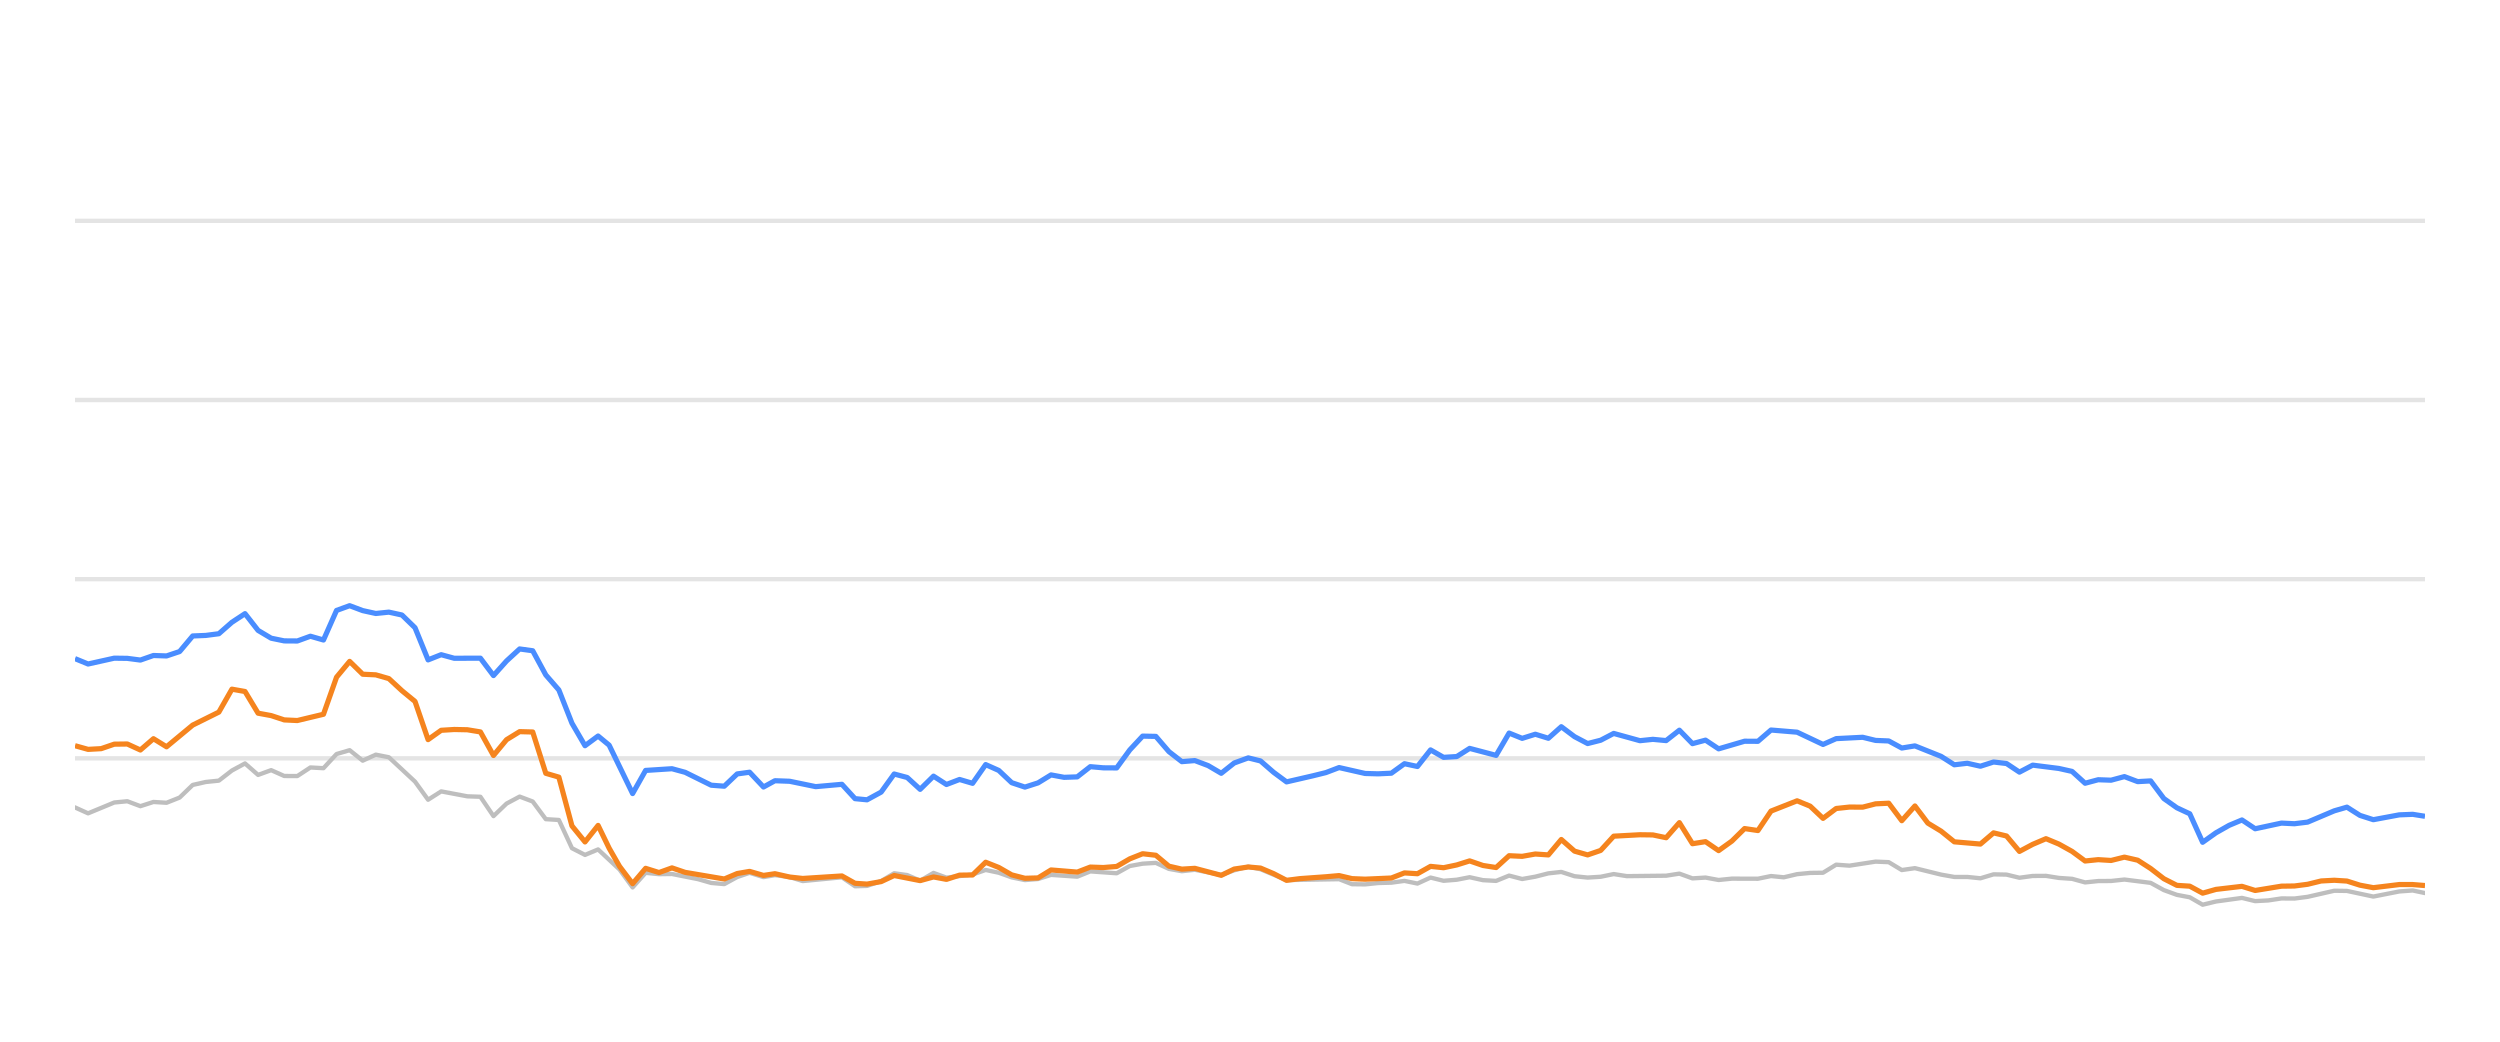
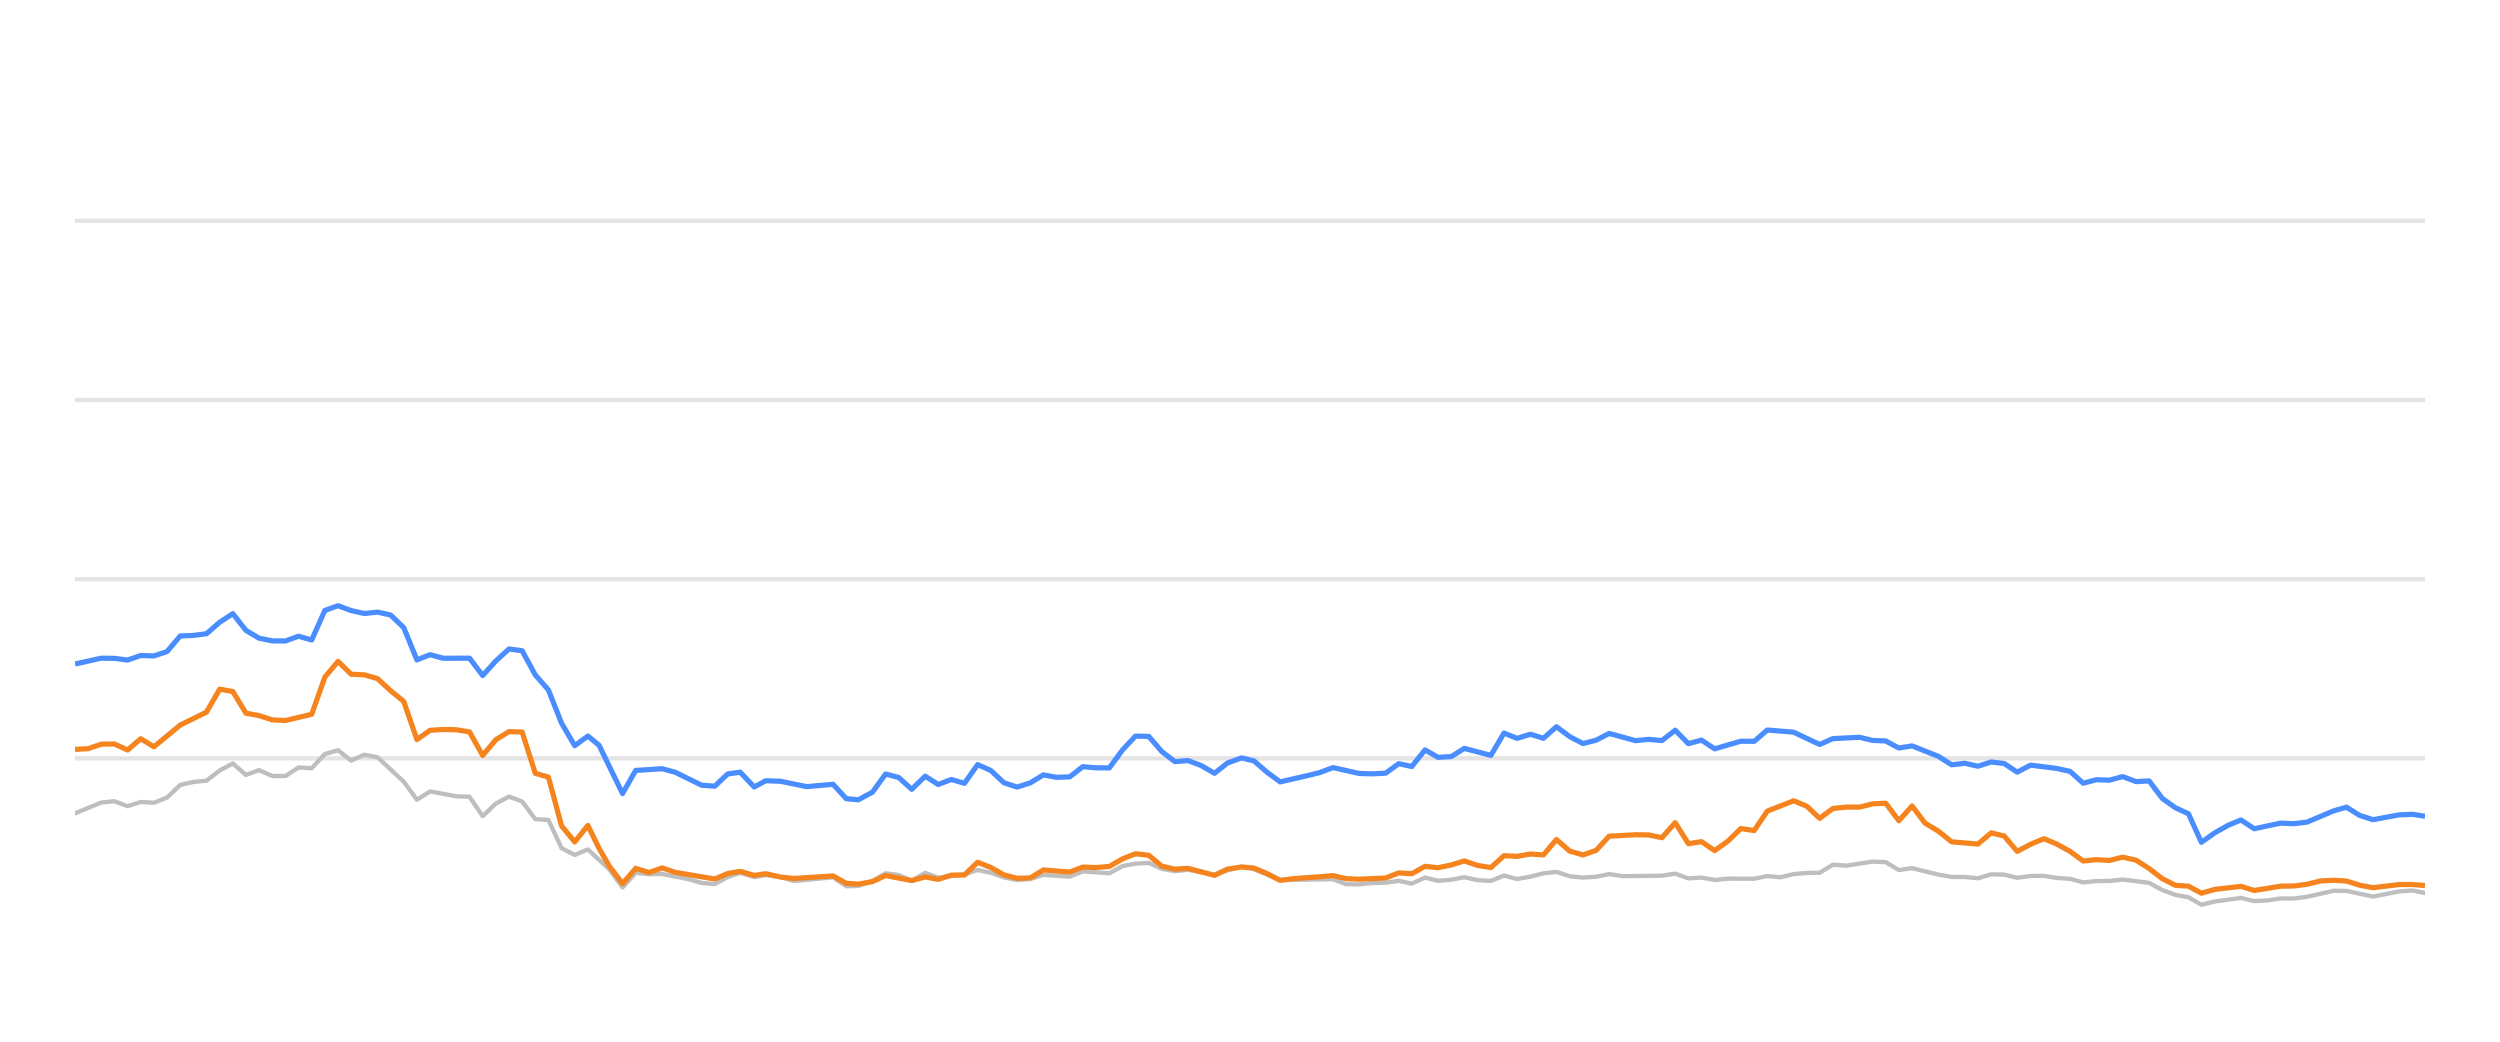
<svg xmlns="http://www.w3.org/2000/svg" width="288pt" height="120pt" viewBox="0 0 288 120" version="1.1">
  <defs>
    <style type="text/css">*{stroke-linejoin: round; stroke-linecap: butt}</style>
  </defs>
  <g id="figure_1">
    <g id="patch_1">
      <path d="M 0 120  L 288 120  L 288 0  L 0 0  L 0 120  z " style="fill: none; opacity: 0" />
    </g>
    <g id="axes_1">
      <g id="patch_2">
        <path d="M 8.64 108  L 279.36 108  L 279.36 4.8  L 8.64 4.8  L 8.64 108  z " style="fill: none" />
      </g>
      <g id="matplotlib.axis_1" />
      <g id="matplotlib.axis_2" />
      <g id="line2d_1">
-         <path d="M 8.64 87.36  L 279.36 87.36  " clip-path="url(#pe92d3ce60f)" style="fill: none; stroke: #b2b2b2; stroke-opacity: 0.35; stroke-width: 0.5; stroke-linecap: square" />
+         <path d="M 8.64 87.36  L 279.36 87.36  " clip-path="url(#p41aeb8d8cb)" style="fill: none; stroke: #b2b2b2; stroke-opacity: 0.35; stroke-width: 0.5; stroke-linecap: square" />
      </g>
      <g id="line2d_2">
-         <path d="M 8.64 66.72  L 279.36 66.72  " clip-path="url(#pe92d3ce60f)" style="fill: none; stroke: #b2b2b2; stroke-opacity: 0.35; stroke-width: 0.5; stroke-linecap: square" />
+         <path d="M 8.64 66.72  L 279.36 66.72  " clip-path="url(#p41aeb8d8cb)" style="fill: none; stroke: #b2b2b2; stroke-opacity: 0.35; stroke-width: 0.5; stroke-linecap: square" />
      </g>
      <g id="line2d_3">
-         <path d="M 8.64 46.08  L 279.36 46.08  " clip-path="url(#pe92d3ce60f)" style="fill: none; stroke: #b2b2b2; stroke-opacity: 0.35; stroke-width: 0.5; stroke-linecap: square" />
+         <path d="M 8.64 46.08  L 279.36 46.08  " clip-path="url(#p41aeb8d8cb)" style="fill: none; stroke: #b2b2b2; stroke-opacity: 0.35; stroke-width: 0.5; stroke-linecap: square" />
      </g>
      <g id="line2d_4">
-         <path d="M 8.64 25.44  L 279.36 25.44  " clip-path="url(#pe92d3ce60f)" style="fill: none; stroke: #b2b2b2; stroke-opacity: 0.35; stroke-width: 0.5; stroke-linecap: square" />
+         <path d="M 8.64 25.44  L 279.36 25.44  " clip-path="url(#p41aeb8d8cb)" style="fill: none; stroke: #b2b2b2; stroke-opacity: 0.35; stroke-width: 0.5; stroke-linecap: square" />
      </g>
      <g id="line2d_5">
-         <path d="M 8.64 93.015  L 10.147 93.696  L 13.16 92.448  L 14.666 92.303  L 16.173 92.871  L 17.679 92.386  L 19.186 92.479  L 20.692 91.88  L 22.199 90.425  L 23.705 90.084  L 25.212 89.93  L 26.718 88.764  L 28.225 87.948  L 29.731 89.269  L 31.238 88.722  L 32.744 89.393  L 34.251 89.403  L 35.757 88.413  L 37.264 88.495  L 38.771 86.865  L 40.277 86.421  L 41.784 87.628  L 43.29 86.937  L 44.797 87.236  L 47.81 90.043  L 49.316 92.128  L 50.823 91.168  L 53.836 91.736  L 55.342 91.787  L 56.849 94.016  L 58.355 92.572  L 59.862 91.767  L 61.368 92.334  L 62.875 94.367  L 64.381 94.46  L 65.888 97.711  L 67.394 98.485  L 68.901 97.855  L 71.37 100.167  L 72.876 102.231  L 74.376 100.549  L 75.917 100.704  L 77.411 100.683  L 80.43 101.282  L 81.931 101.715  L 83.437 101.849  L 84.925 101.034  L 86.352 100.549  L 87.955 101.044  L 89.273 100.817  L 90.966 101.034  L 92.471 101.498  L 96.989 101.065  L 98.5 102.097  L 99.88 102.056  L 101.508 101.498  L 103.008 100.601  L 104.512 100.807  L 106 101.457  L 107.541 100.559  L 109.032 101.106  L 112.04 100.745  L 113.55 100.219  L 115.056 100.539  L 116.551 101.075  L 118.072 101.385  L 119.583 101.261  L 121.08 100.786  L 124.098 100.993  L 125.602 100.384  L 128.642 100.601  L 130.152 99.765  L 131.633 99.496  L 133.151 99.403  L 134.658 100.095  L 136.149 100.363  L 137.647 100.198  L 140.686 100.797  L 142.179 100.26  L 143.798 99.837  L 145.21 100.136  L 148.211 101.385  L 154.265 101.282  L 155.752 101.86  L 157.26 101.88  L 158.754 101.725  L 160.283 101.684  L 161.793 101.478  L 163.29 101.787  L 164.799 101.096  L 166.3 101.467  L 167.821 101.344  L 169.304 101.055  L 170.838 101.395  L 172.352 101.478  L 173.849 100.869  L 175.354 101.261  L 176.867 100.993  L 178.371 100.611  L 179.861 100.446  L 181.387 100.941  L 182.897 101.096  L 184.397 101.003  L 185.899 100.693  L 187.412 100.931  L 191.941 100.879  L 193.464 100.642  L 194.973 101.189  L 196.476 101.096  L 197.985 101.375  L 199.508 101.22  L 202.513 101.23  L 204.019 100.92  L 205.492 101.065  L 207.025 100.704  L 208.532 100.559  L 210.014 100.539  L 211.526 99.61  L 213.063 99.723  L 216.067 99.259  L 217.58 99.321  L 219.085 100.229  L 220.599 100.012  L 223.615 100.755  L 225.137 101.024  L 226.632 101.024  L 228.144 101.178  L 229.659 100.724  L 231.154 100.755  L 232.64 101.117  L 234.17 100.91  L 235.697 100.9  L 237.181 101.137  L 238.703 101.24  L 240.204 101.653  L 241.712 101.498  L 243.197 101.488  L 244.734 101.323  L 247.754 101.705  L 249.278 102.541  L 250.779 103.088  L 252.261 103.366  L 253.744 104.223  L 255.283 103.851  L 258.274 103.439  L 259.796 103.81  L 261.312 103.728  L 262.824 103.5  L 264.32 103.511  L 265.837 103.315  L 268.909 102.613  L 270.367 102.634  L 273.409 103.284  L 276.393 102.696  L 277.944 102.582  L 279.36 102.881  L 279.36 102.881  " clip-path="url(#pe92d3ce60f)" style="fill: none; stroke: #bebebe; stroke-width: 0.5; stroke-linecap: round" />
+         <path d="M 8.64 93.696  L 11.67 92.448  L 13.185 92.303  L 14.7 92.871  L 16.215 92.386  L 17.73 92.479  L 19.245 91.88  L 20.76 90.425  L 22.275 90.084  L 23.79 89.93  L 25.305 88.764  L 26.819 87.948  L 28.334 89.269  L 29.849 88.722  L 31.364 89.393  L 32.879 89.403  L 34.394 88.413  L 35.909 88.495  L 37.424 86.865  L 38.939 86.421  L 40.454 87.628  L 41.969 86.937  L 43.484 87.236  L 46.514 90.043  L 48.029 92.128  L 49.544 91.168  L 52.574 91.736  L 54.089 91.787  L 55.604 94.016  L 57.119 92.572  L 58.634 91.767  L 60.149 92.334  L 61.663 94.367  L 63.178 94.46  L 64.693 97.711  L 66.208 98.485  L 67.723 97.855  L 70.206 100.167  L 71.72 102.231  L 73.229 100.549  L 74.778 100.704  L 76.281 100.683  L 79.316 101.282  L 80.826 101.715  L 82.34 101.849  L 83.837 101.034  L 85.272 100.549  L 86.884 101.044  L 88.209 100.817  L 89.912 101.034  L 91.425 101.498  L 95.969 101.065  L 97.488 102.097  L 98.875 102.056  L 100.513 101.498  L 102.021 100.601  L 103.533 100.807  L 105.03 101.457  L 106.58 100.559  L 108.079 101.106  L 111.104 100.745  L 112.622 100.219  L 114.136 100.539  L 115.64 101.075  L 117.169 101.385  L 118.689 101.261  L 120.194 100.786  L 123.229 100.993  L 124.741 100.384  L 127.798 100.601  L 129.317 99.765  L 130.806 99.496  L 132.332 99.403  L 133.848 100.095  L 135.348 100.363  L 136.854 100.198  L 139.91 100.797  L 141.411 100.26  L 143.039 99.837  L 144.459 100.136  L 147.477 101.385  L 153.565 101.282  L 155.06 101.86  L 156.577 101.88  L 158.079 101.725  L 159.616 101.684  L 161.135 101.478  L 162.64 101.787  L 164.158 101.096  L 165.668 101.467  L 167.196 101.344  L 168.688 101.055  L 170.23 101.395  L 171.753 101.478  L 173.258 100.869  L 174.772 101.261  L 176.294 100.993  L 177.806 100.611  L 179.304 100.446  L 180.839 100.941  L 182.358 101.096  L 183.866 101.003  L 185.376 100.693  L 186.897 100.931  L 191.452 100.879  L 192.983 100.642  L 194.501 101.189  L 196.012 101.096  L 197.529 101.375  L 199.061 101.22  L 202.083 101.23  L 203.597 100.92  L 205.079 101.065  L 206.62 100.704  L 208.136 100.559  L 209.626 100.539  L 211.146 99.61  L 212.692 99.723  L 215.712 99.259  L 217.235 99.321  L 218.748 100.229  L 220.27 100.012  L 223.303 100.755  L 224.833 101.024  L 226.337 101.024  L 227.858 101.178  L 229.381 100.724  L 230.885 100.755  L 232.379 101.117  L 233.918 100.91  L 235.452 100.9  L 236.944 101.137  L 238.475 101.24  L 239.985 101.653  L 241.501 101.498  L 242.994 101.488  L 244.54 101.323  L 247.578 101.705  L 249.11 102.541  L 250.619 103.088  L 252.109 103.366  L 253.601 104.223  L 255.149 103.851  L 258.156 103.439  L 259.687 103.81  L 261.211 103.728  L 262.732 103.5  L 264.236 103.511  L 265.761 103.315  L 268.85 102.613  L 270.317 102.634  L 273.375 103.284  L 276.376 102.696  L 277.936 102.582  L 279.36 102.881  L 279.36 102.881  " clip-path="url(#p41aeb8d8cb)" style="fill: none; stroke: #bebebe; stroke-width: 0.5; stroke-linecap: round" />
      </g>
      <g id="line2d_6">
-         <path d="M 8.64 75.874  L 10.147 76.493  L 13.16 75.822  L 14.666 75.843  L 16.173 76.039  L 17.679 75.513  L 19.186 75.564  L 20.692 75.059  L 22.199 73.263  L 23.705 73.201  L 25.212 73.005  L 26.718 71.684  L 28.225 70.693  L 29.731 72.623  L 31.238 73.521  L 32.744 73.83  L 34.251 73.841  L 35.757 73.294  L 37.264 73.727  L 38.771 70.322  L 40.277 69.775  L 41.784 70.342  L 43.29 70.673  L 44.797 70.518  L 46.303 70.848  L 47.81 72.313  L 49.316 76.018  L 50.823 75.42  L 52.329 75.833  L 55.342 75.822  L 56.849 77.824  L 58.355 76.142  L 59.862 74.759  L 61.368 74.966  L 62.875 77.752  L 64.381 79.486  L 65.888 83.315  L 67.394 85.905  L 68.901 84.79  L 70.173 85.843  L 72.876 91.416  L 74.376 88.753  L 77.411 88.557  L 78.926 88.97  L 81.931 90.456  L 83.437 90.57  L 84.925 89.156  L 86.352 88.96  L 87.955 90.662  L 89.273 89.94  L 90.966 90.002  L 93.968 90.621  L 96.989 90.353  L 98.5 92.004  L 99.88 92.138  L 101.508 91.251  L 103.008 89.166  L 104.512 89.568  L 106 90.931  L 107.541 89.414  L 109.032 90.373  L 110.542 89.796  L 112.04 90.239  L 113.55 88.082  L 115.056 88.753  L 116.551 90.167  L 118.072 90.673  L 119.583 90.188  L 121.08 89.269  L 122.586 89.548  L 124.098 89.496  L 125.602 88.32  L 127.106 88.454  L 128.642 88.464  L 130.152 86.39  L 131.633 84.801  L 133.151 84.832  L 134.658 86.586  L 136.149 87.742  L 137.647 87.618  L 139.176 88.196  L 140.686 89.083  L 142.179 87.897  L 143.798 87.308  L 145.21 87.659  L 146.719 88.97  L 148.211 90.074  L 151.249 89.372  L 152.746 89.001  L 154.265 88.423  L 157.26 89.104  L 158.754 89.145  L 160.283 89.073  L 161.793 87.979  L 163.29 88.299  L 164.799 86.39  L 166.3 87.246  L 167.821 87.154  L 169.304 86.214  L 172.352 87.019  L 173.849 84.45  L 175.354 85.059  L 176.867 84.584  L 178.371 85.048  L 179.861 83.717  L 181.387 84.863  L 182.897 85.657  L 184.397 85.275  L 185.899 84.491  L 188.922 85.327  L 190.411 85.172  L 191.941 85.317  L 193.464 84.12  L 194.973 85.668  L 196.476 85.265  L 197.985 86.266  L 200.976 85.389  L 202.513 85.399  L 204.019 84.099  L 207.025 84.347  L 210.014 85.76  L 211.526 85.09  L 214.581 84.935  L 216.067 85.296  L 217.58 85.358  L 219.085 86.173  L 220.599 85.926  L 223.615 87.133  L 225.137 88.103  L 226.632 87.928  L 228.144 88.268  L 229.659 87.783  L 231.154 87.959  L 232.64 88.949  L 234.17 88.144  L 237.181 88.526  L 238.703 88.867  L 240.204 90.229  L 241.712 89.826  L 243.197 89.878  L 244.734 89.465  L 246.263 90.043  L 247.754 89.961  L 249.278 91.994  L 250.779 93.057  L 252.261 93.748  L 253.744 97.03  L 255.283 95.936  L 256.796 95.079  L 258.274 94.46  L 259.796 95.472  L 262.824 94.821  L 264.32 94.894  L 265.837 94.708  L 268.909 93.408  L 270.367 92.984  L 271.867 93.934  L 273.409 94.429  L 276.393 93.872  L 277.944 93.81  L 279.36 94.037  L 279.36 94.037  " clip-path="url(#pe92d3ce60f)" style="fill: none; stroke: #4a8dff; stroke-width: 0.6" />
+         <path d="M 8.64 76.493  L 11.67 75.822  L 13.185 75.843  L 14.7 76.039  L 16.215 75.513  L 17.73 75.564  L 19.245 75.059  L 20.76 73.263  L 22.275 73.201  L 23.79 73.005  L 25.305 71.684  L 26.819 70.693  L 28.334 72.623  L 29.849 73.521  L 31.364 73.83  L 32.879 73.841  L 34.394 73.294  L 35.909 73.727  L 37.424 70.322  L 38.939 69.775  L 40.454 70.342  L 41.969 70.673  L 43.484 70.518  L 44.999 70.848  L 46.514 72.313  L 48.029 76.018  L 49.544 75.42  L 51.059 75.833  L 54.089 75.822  L 55.604 77.824  L 57.119 76.142  L 58.634 74.759  L 60.149 74.966  L 61.663 77.752  L 63.178 79.486  L 64.693 83.315  L 66.208 85.905  L 67.723 84.79  L 69.002 85.843  L 71.72 91.416  L 73.229 88.753  L 76.281 88.557  L 77.804 88.97  L 80.826 90.456  L 82.34 90.57  L 83.837 89.156  L 85.272 88.96  L 86.884 90.662  L 88.209 89.94  L 89.912 90.002  L 92.931 90.621  L 95.969 90.353  L 97.488 92.004  L 98.875 92.138  L 100.513 91.251  L 102.021 89.166  L 103.533 89.568  L 105.03 90.931  L 106.58 89.414  L 108.079 90.373  L 109.597 89.796  L 111.104 90.239  L 112.622 88.082  L 114.136 88.753  L 115.64 90.167  L 117.169 90.673  L 118.689 90.188  L 120.194 89.269  L 121.708 89.548  L 123.229 89.496  L 124.741 88.32  L 126.254 88.454  L 127.798 88.464  L 129.317 86.39  L 130.806 84.801  L 132.332 84.832  L 133.848 86.586  L 135.348 87.742  L 136.854 87.618  L 138.392 88.196  L 139.91 89.083  L 141.411 87.897  L 143.039 87.308  L 144.459 87.659  L 145.976 88.97  L 147.477 90.074  L 150.532 89.372  L 152.037 89.001  L 153.565 88.423  L 156.577 89.104  L 158.079 89.145  L 159.616 89.073  L 161.135 87.979  L 162.64 88.299  L 164.158 86.39  L 165.668 87.246  L 167.196 87.154  L 168.688 86.214  L 171.753 87.019  L 173.258 84.45  L 174.772 85.059  L 176.294 84.584  L 177.806 85.048  L 179.304 83.717  L 180.839 84.863  L 182.358 85.657  L 183.866 85.275  L 185.376 84.491  L 188.416 85.327  L 189.913 85.172  L 191.452 85.317  L 192.983 84.12  L 194.501 85.668  L 196.012 85.265  L 197.529 86.266  L 200.537 85.389  L 202.083 85.399  L 203.597 84.099  L 206.62 84.347  L 209.626 85.76  L 211.146 85.09  L 214.218 84.935  L 215.712 85.296  L 217.235 85.358  L 218.748 86.173  L 220.27 85.926  L 223.303 87.133  L 224.833 88.103  L 226.337 87.928  L 227.858 88.268  L 229.381 87.783  L 230.885 87.959  L 232.379 88.949  L 233.918 88.144  L 236.944 88.526  L 238.475 88.867  L 239.985 90.229  L 241.501 89.826  L 242.994 89.878  L 244.54 89.465  L 246.078 90.043  L 247.578 89.961  L 249.11 91.994  L 250.619 93.057  L 252.109 93.748  L 253.601 97.03  L 255.149 95.936  L 256.67 95.079  L 258.156 94.46  L 259.687 95.472  L 262.732 94.821  L 264.236 94.894  L 265.761 94.708  L 268.85 93.408  L 270.317 92.984  L 271.825 93.934  L 273.375 94.429  L 276.376 93.872  L 277.936 93.81  L 279.36 94.037  L 279.36 94.037  " clip-path="url(#p41aeb8d8cb)" style="fill: none; stroke: #4a8dff; stroke-width: 0.6" />
      </g>
      <g id="line2d_7">
-         <path d="M 8.64 85.905  L 10.147 86.328  L 11.653 86.245  L 13.16 85.729  L 14.666 85.709  L 16.173 86.4  L 17.679 85.1  L 19.186 86.029  L 22.199 83.531  L 25.212 82.035  L 26.718 79.393  L 28.225 79.661  L 29.731 82.159  L 31.238 82.437  L 32.744 82.933  L 34.251 83.005  L 37.264 82.283  L 38.771 78.01  L 40.277 76.194  L 41.784 77.67  L 43.29 77.742  L 44.797 78.175  L 46.303 79.568  L 47.81 80.807  L 49.316 85.203  L 50.823 84.13  L 52.329 84.037  L 53.836 84.068  L 55.342 84.316  L 56.849 87.03  L 58.355 85.213  L 59.862 84.285  L 61.368 84.326  L 62.875 89.083  L 64.381 89.527  L 65.888 95.141  L 67.394 96.989  L 68.901 95.09  L 70.173 97.711  L 71.37 99.806  L 72.876 101.798  L 74.376 100.033  L 75.917 100.518  L 77.411 99.981  L 78.926 100.497  L 83.437 101.261  L 84.925 100.632  L 86.352 100.384  L 87.955 100.848  L 89.273 100.652  L 90.966 101.034  L 92.471 101.199  L 96.989 100.91  L 98.5 101.756  L 99.88 101.849  L 101.508 101.56  L 103.008 100.859  L 106 101.447  L 107.541 101.024  L 109.032 101.302  L 110.542 100.817  L 112.04 100.797  L 113.55 99.331  L 115.056 99.93  L 116.551 100.786  L 118.072 101.178  L 119.583 101.137  L 121.08 100.219  L 124.098 100.466  L 125.602 99.888  L 127.106 99.94  L 128.642 99.816  L 130.152 98.939  L 131.633 98.351  L 133.151 98.526  L 134.658 99.785  L 136.149 100.126  L 137.647 100.033  L 140.686 100.838  L 142.179 100.116  L 143.798 99.878  L 145.21 100.002  L 146.719 100.642  L 148.211 101.416  L 149.738 101.22  L 152.746 101.003  L 154.265 100.869  L 155.752 101.22  L 157.26 101.282  L 160.283 101.148  L 161.793 100.559  L 163.29 100.652  L 164.799 99.806  L 166.3 99.961  L 167.821 99.641  L 169.304 99.176  L 170.838 99.703  L 172.352 99.94  L 173.849 98.578  L 175.354 98.65  L 176.867 98.382  L 178.371 98.485  L 179.861 96.71  L 181.387 98.052  L 182.897 98.485  L 184.397 97.969  L 185.899 96.328  L 188.922 96.163  L 190.411 96.184  L 191.941 96.504  L 193.464 94.77  L 194.973 97.195  L 196.476 96.958  L 197.985 97.99  L 199.508 96.896  L 200.976 95.451  L 202.513 95.678  L 204.019 93.438  L 207.025 92.252  L 208.532 92.871  L 210.014 94.274  L 211.526 93.139  L 213.063 92.974  L 214.581 92.984  L 216.067 92.603  L 217.58 92.53  L 219.085 94.543  L 220.599 92.85  L 222.086 94.821  L 223.615 95.75  L 225.137 96.978  L 228.144 97.236  L 229.659 95.946  L 231.154 96.307  L 232.64 98.082  L 234.17 97.267  L 235.697 96.617  L 237.181 97.236  L 238.703 98.082  L 240.204 99.187  L 241.712 99.032  L 243.197 99.125  L 244.734 98.743  L 246.263 99.094  L 247.754 100.054  L 249.278 101.23  L 250.779 101.994  L 252.261 102.087  L 253.744 102.892  L 255.283 102.458  L 258.274 102.107  L 259.796 102.582  L 262.824 102.087  L 264.32 102.066  L 265.837 101.87  L 267.394 101.488  L 268.909 101.406  L 270.367 101.498  L 271.867 101.973  L 273.409 102.262  L 276.393 101.901  L 277.944 101.901  L 279.36 102.014  L 279.36 102.014  " clip-path="url(#pe92d3ce60f)" style="fill: none; stroke: #f5841e; stroke-width: 0.6" />
+         <path d="M 8.64 86.328  L 10.155 86.245  L 11.67 85.729  L 13.185 85.709  L 14.7 86.4  L 16.215 85.1  L 17.73 86.029  L 20.76 83.531  L 23.79 82.035  L 25.305 79.393  L 26.819 79.661  L 28.334 82.159  L 29.849 82.437  L 31.364 82.933  L 32.879 83.005  L 35.909 82.283  L 37.424 78.01  L 38.939 76.194  L 40.454 77.67  L 41.969 77.742  L 43.484 78.175  L 44.999 79.568  L 46.514 80.807  L 48.029 85.203  L 49.544 84.13  L 51.059 84.037  L 52.574 84.068  L 54.089 84.316  L 55.604 87.03  L 57.119 85.213  L 58.634 84.285  L 60.149 84.326  L 61.663 89.083  L 63.178 89.527  L 64.693 95.141  L 66.208 96.989  L 67.723 95.09  L 69.002 97.711  L 70.206 99.806  L 71.72 101.798  L 73.229 100.033  L 74.778 100.518  L 76.281 99.981  L 77.804 100.497  L 82.34 101.261  L 83.837 100.632  L 85.272 100.384  L 86.884 100.848  L 88.209 100.652  L 89.912 101.034  L 91.425 101.199  L 95.969 100.91  L 97.488 101.756  L 98.875 101.849  L 100.513 101.56  L 102.021 100.859  L 105.03 101.447  L 106.58 101.024  L 108.079 101.302  L 109.597 100.817  L 111.104 100.797  L 112.622 99.331  L 114.136 99.93  L 115.64 100.786  L 117.169 101.178  L 118.689 101.137  L 120.194 100.219  L 123.229 100.466  L 124.741 99.888  L 126.254 99.94  L 127.798 99.816  L 129.317 98.939  L 130.806 98.351  L 132.332 98.526  L 133.848 99.785  L 135.348 100.126  L 136.854 100.033  L 139.91 100.838  L 141.411 100.116  L 143.039 99.878  L 144.459 100.002  L 145.976 100.642  L 147.477 101.416  L 149.012 101.22  L 152.037 101.003  L 153.565 100.869  L 155.06 101.22  L 156.577 101.282  L 159.616 101.148  L 161.135 100.559  L 162.64 100.652  L 164.158 99.806  L 165.668 99.961  L 167.196 99.641  L 168.688 99.176  L 170.23 99.703  L 171.753 99.94  L 173.258 98.578  L 174.772 98.65  L 176.294 98.382  L 177.806 98.485  L 179.304 96.71  L 180.839 98.052  L 182.358 98.485  L 183.866 97.969  L 185.376 96.328  L 188.416 96.163  L 189.913 96.184  L 191.452 96.504  L 192.983 94.77  L 194.501 97.195  L 196.012 96.958  L 197.529 97.99  L 199.061 96.896  L 200.537 95.451  L 202.083 95.678  L 203.597 93.438  L 206.62 92.252  L 208.136 92.871  L 209.626 94.274  L 211.146 93.139  L 212.692 92.974  L 214.218 92.984  L 215.712 92.603  L 217.235 92.53  L 218.748 94.543  L 220.27 92.85  L 221.766 94.821  L 223.303 95.75  L 224.833 96.978  L 227.858 97.236  L 229.381 95.946  L 230.885 96.307  L 232.379 98.082  L 233.918 97.267  L 235.452 96.617  L 236.944 97.236  L 238.475 98.082  L 239.985 99.187  L 241.501 99.032  L 242.994 99.125  L 244.54 98.743  L 246.078 99.094  L 247.578 100.054  L 249.11 101.23  L 250.619 101.994  L 252.109 102.087  L 253.601 102.892  L 255.149 102.458  L 258.156 102.107  L 259.687 102.582  L 262.732 102.087  L 264.236 102.066  L 265.761 101.87  L 267.327 101.488  L 268.85 101.406  L 270.317 101.498  L 271.825 101.973  L 273.375 102.262  L 276.376 101.901  L 277.936 101.901  L 279.36 102.014  L 279.36 102.014  " clip-path="url(#p41aeb8d8cb)" style="fill: none; stroke: #f5841e; stroke-width: 0.6" />
      </g>
    </g>
  </g>
  <defs>
-     <clipPath id="pe92d3ce60f">
+     <clipPath id="p41aeb8d8cb">
      <rect x="8.64" y="4.8" width="270.72" height="103.2" />
    </clipPath>
  </defs>
</svg>
